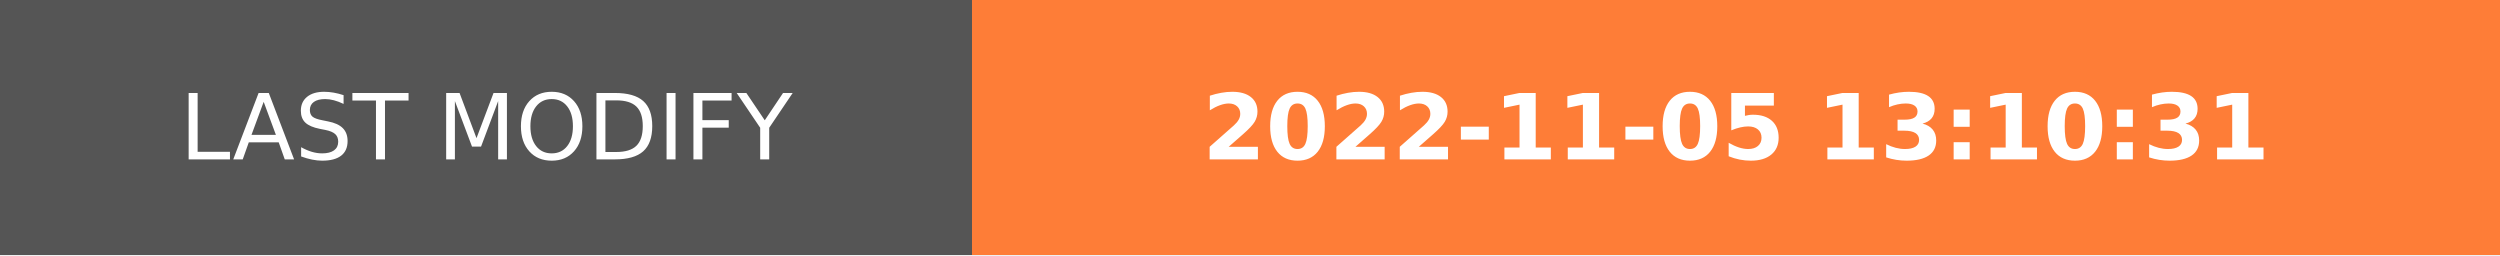
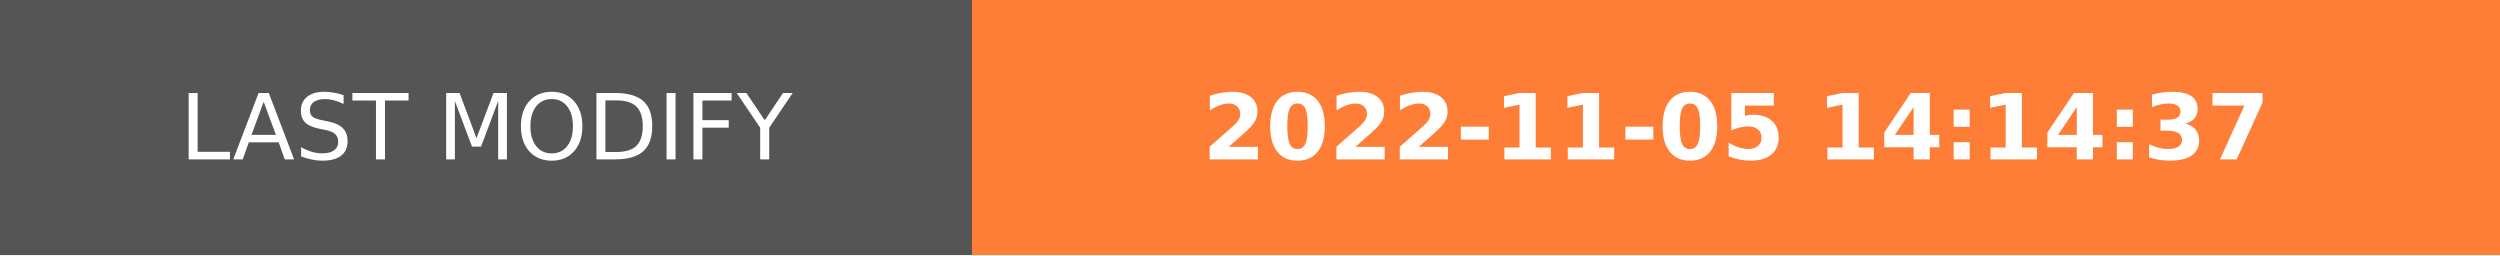
- <svg xmlns="http://www.w3.org/2000/svg" width="274.5" height="28" role="img" aria-label="LAST MODIFY: 2022-11-05 13:10:31">
+ <svg xmlns="http://www.w3.org/2000/svg" width="274.5" height="28" role="img" aria-label="LAST MODIFY: 2022-11-05 14:14:37">
  <g shape-rendering="crispEdges">
    <rect width="106.75" height="28" fill="#555" />
    <rect x="106.75" width="167.75" height="28" fill="#fe7d37" />
  </g>
  <g fill="#fff" text-anchor="middle" font-family="Verdana,Geneva,DejaVu Sans,sans-serif" text-rendering="geometricPrecision" font-size="100">
    <text transform="scale(.1)" x="533.75" y="175" textLength="827.5" fill="#fff">LAST MODIFY</text>
-     <text transform="scale(.1)" x="1906.25" y="175" textLength="1437.5" fill="#fff" font-weight="bold">2022-11-05 13:10:31</text>
+     <text transform="scale(.1)" x="1906.25" y="175" textLength="1437.5" fill="#fff" font-weight="bold">2022-11-05 14:14:37</text>
  </g>
</svg>
